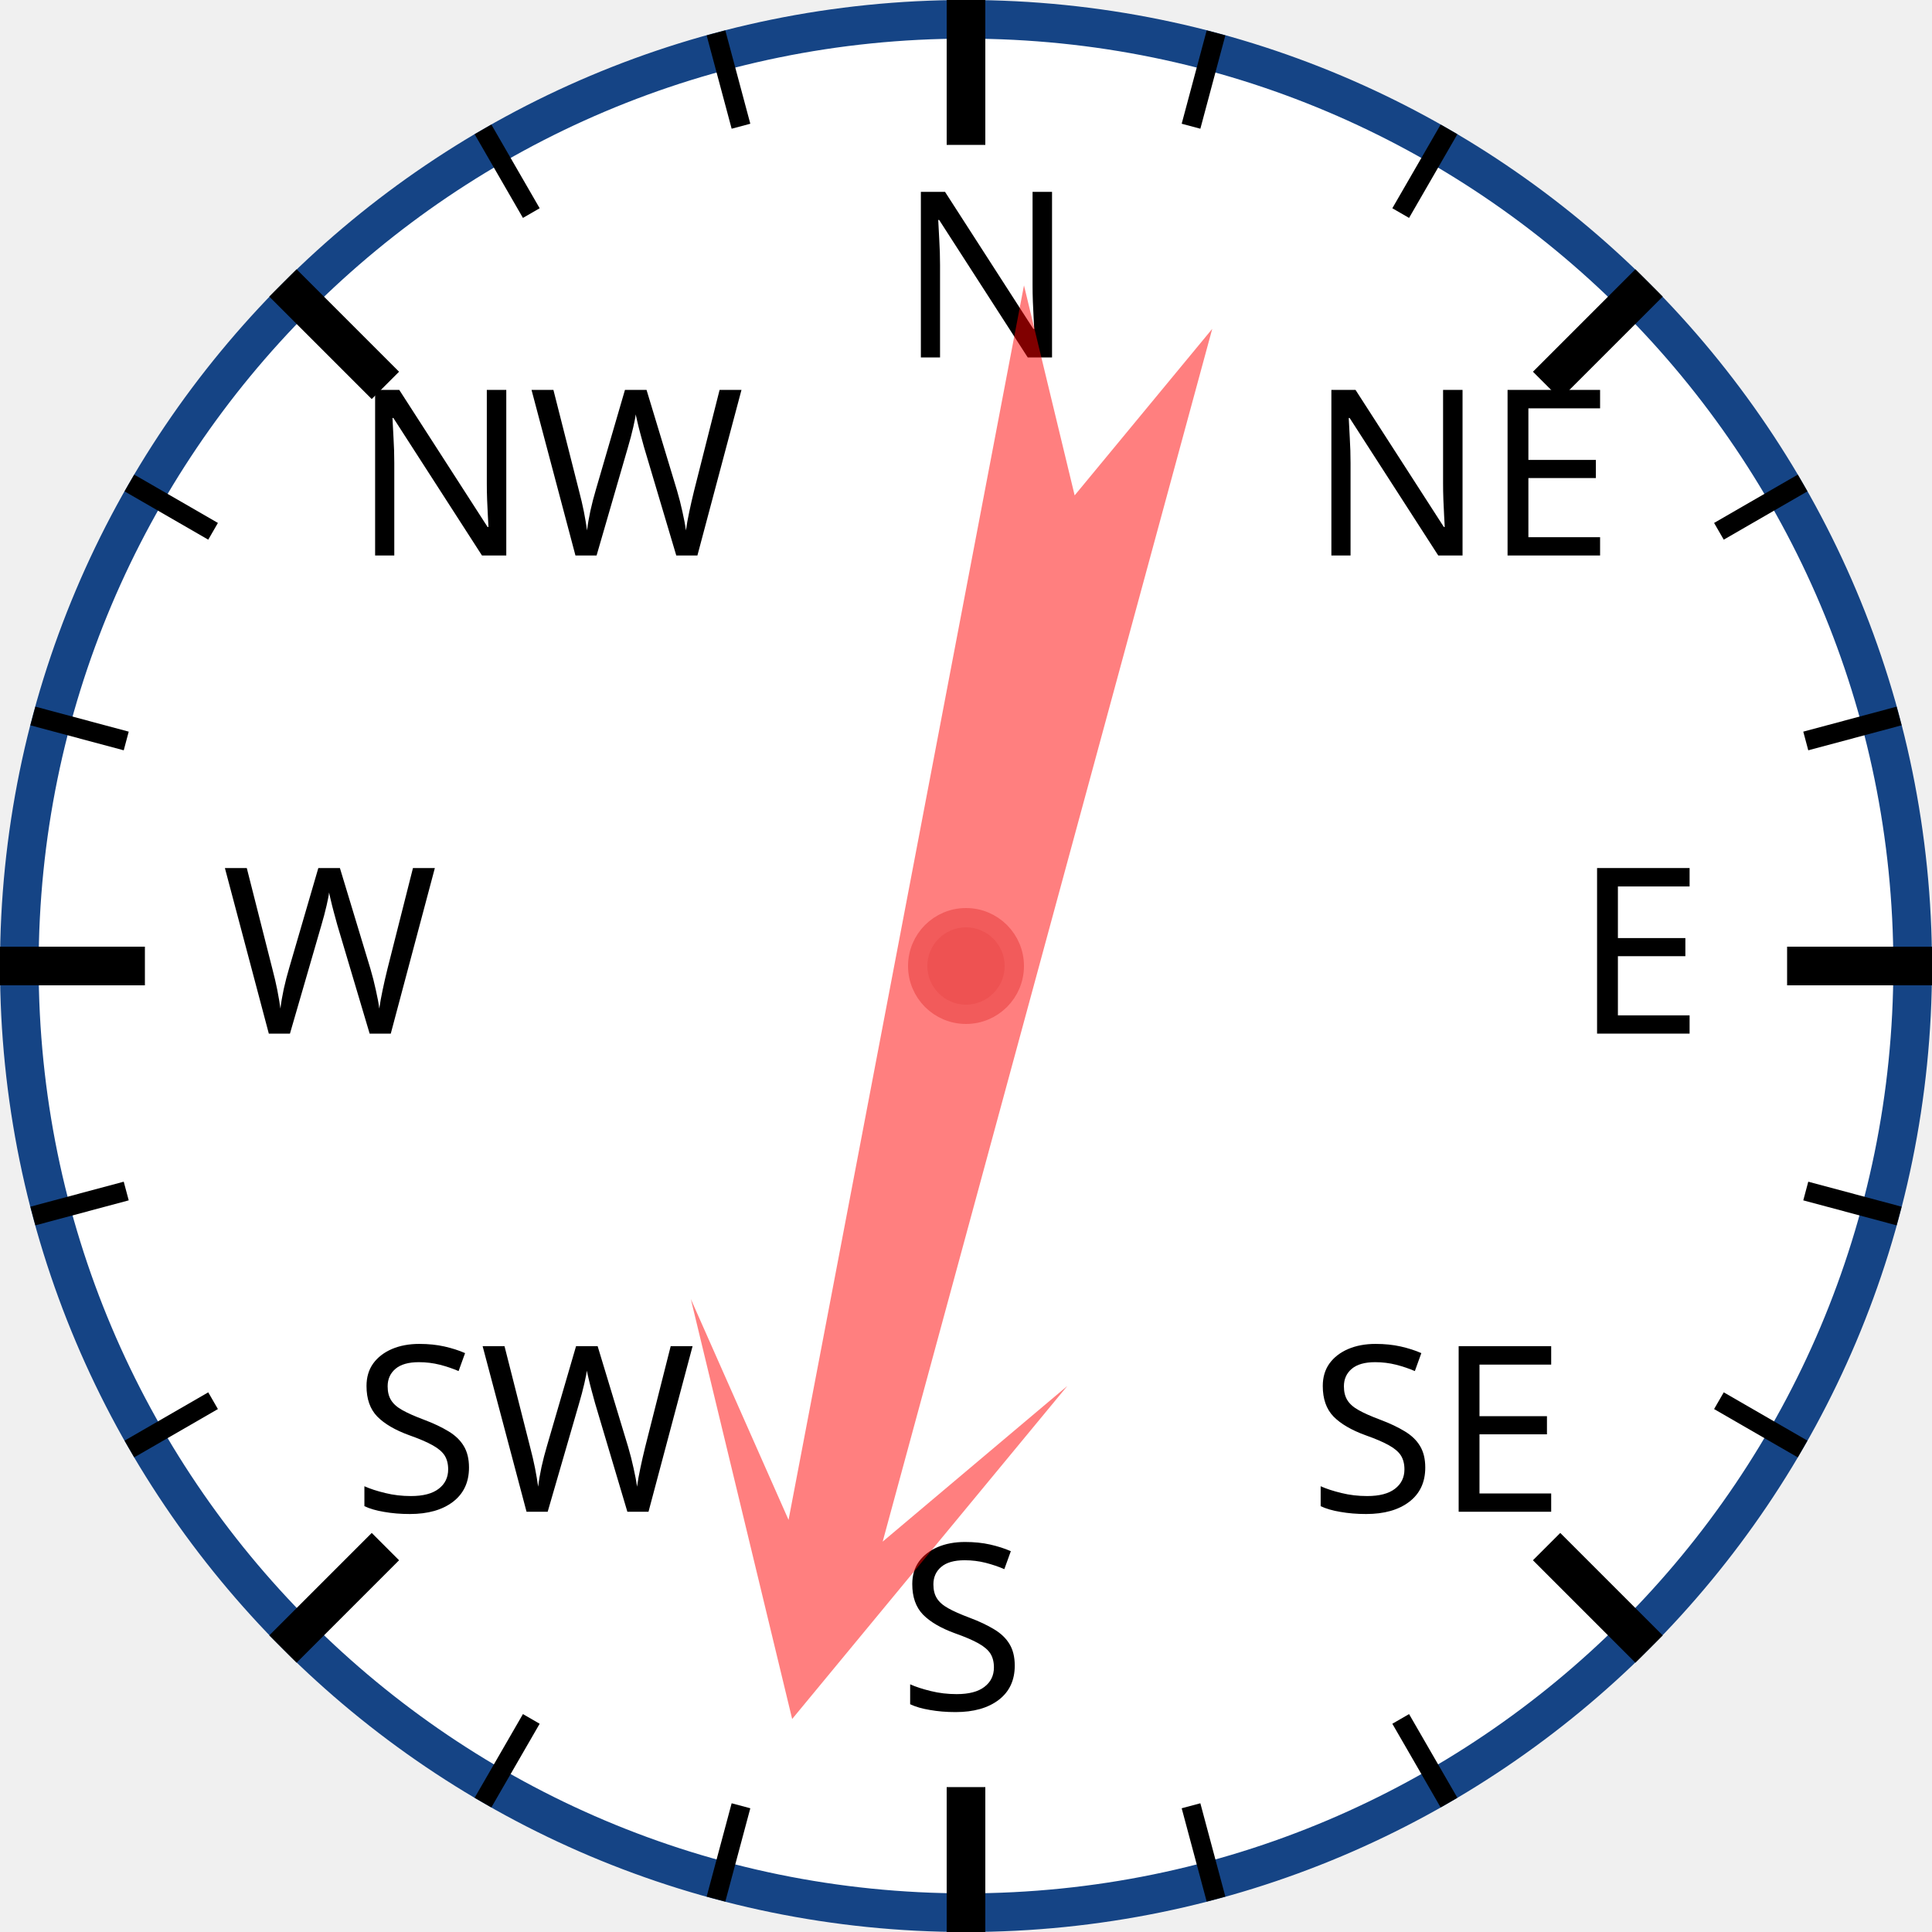
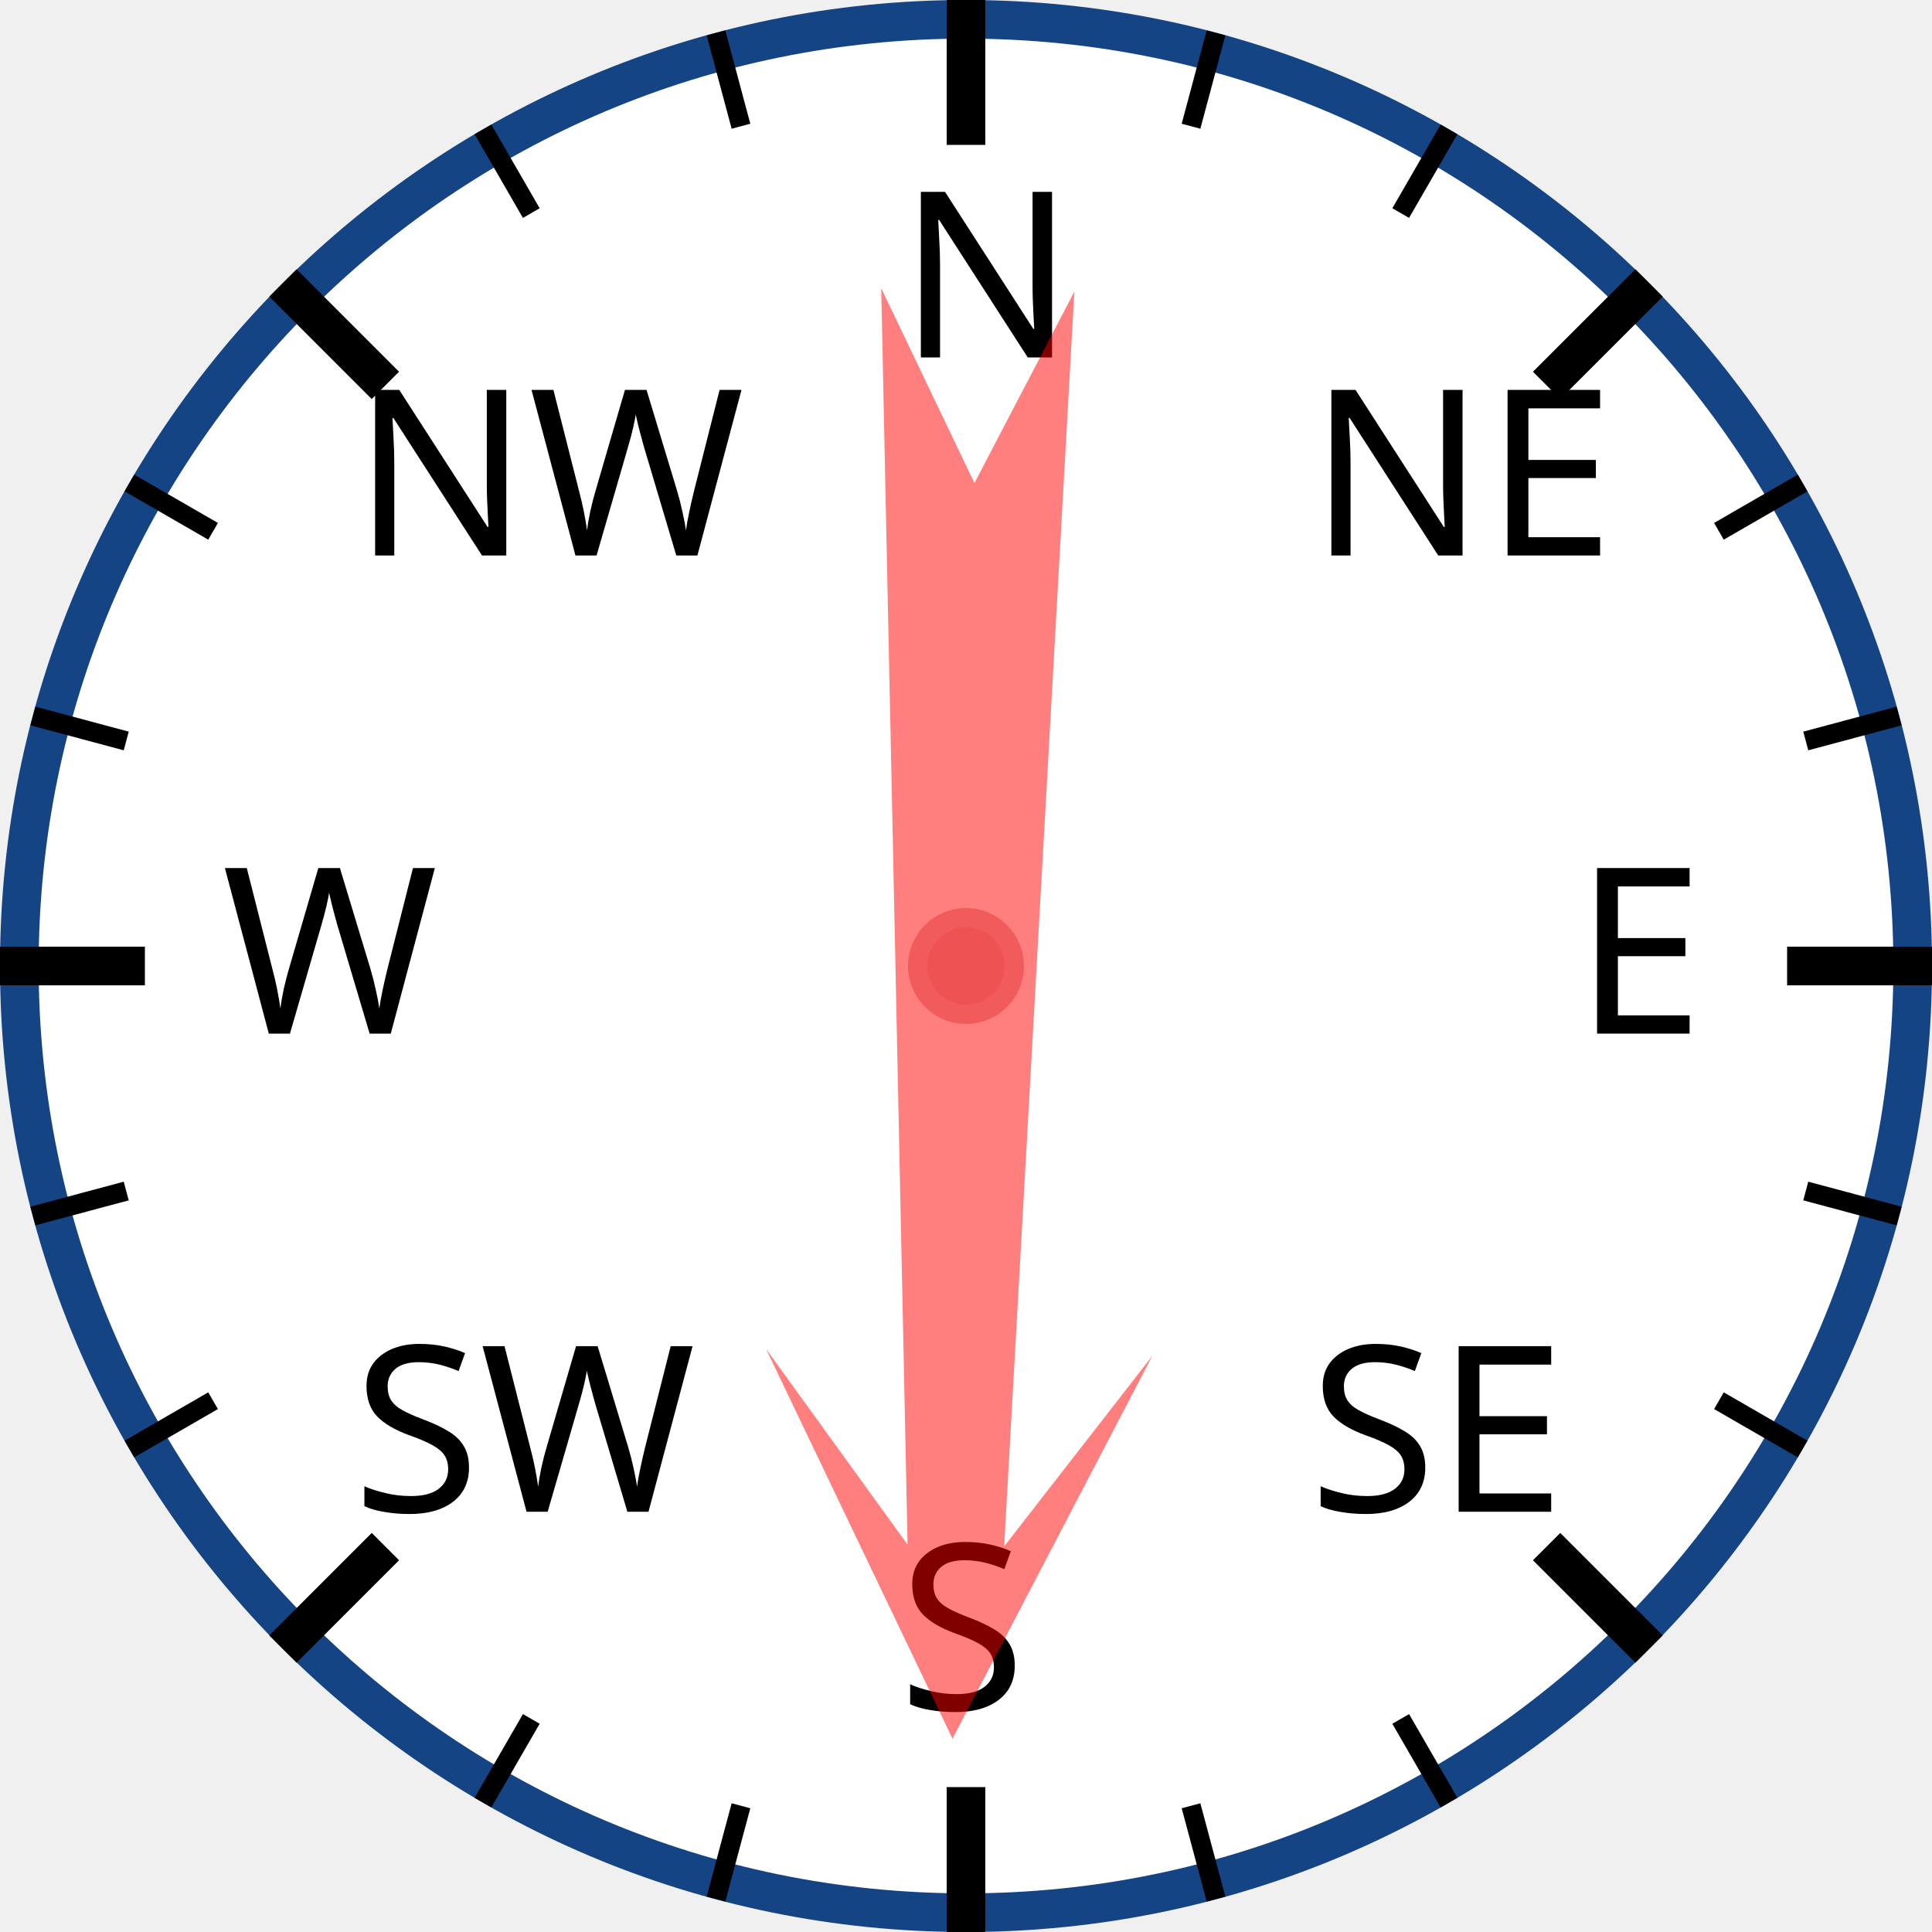
<svg xmlns="http://www.w3.org/2000/svg" width="120px" height="120px" viewBox="0 0 200 200">
  <circle cx="100" cy="100" r="98" style="fill: white; stroke: #154485; stroke-width: 4;" />
  <text x="93.0" y="37.0" style="font-family: sans-serif; font-size: 18pt;">N</text>
  <line x1="100.0" y1="0.0" x2="100.0" y2="15.0" style="stroke: black; stroke-width: 4;" />
  <line x1="74.118" y1="3.407" x2="76.706" y2="13.067" style="stroke: black; stroke-width: 2;" />
  <line x1="50" y1="13.397" x2="55" y2="22.058" style="stroke: black; stroke-width: 2;" />
  <text x="36.503" y="57.503" style="font-family: sans-serif; font-size: 18pt;">NW</text>
  <line x1="29.289" y1="29.289" x2="39.896" y2="39.896" style="stroke: black; stroke-width: 4;" />
  <line x1="13.397" y1="50" x2="22.058" y2="55" style="stroke: black; stroke-width: 2;" />
  <line x1="3.407" y1="74.118" x2="13.067" y2="76.706" style="stroke: black; stroke-width: 2;" />
  <text x="23.0" y="107.0" style="font-family: sans-serif; font-size: 18pt;">W</text>
  <line x1="0.0" y1="100.0" x2="15.0" y2="100.0" style="stroke: black; stroke-width: 4;" />
  <line x1="3.407" y1="125.882" x2="13.067" y2="123.294" style="stroke: black; stroke-width: 2;" />
  <line x1="13.397" y1="150" x2="22.058" y2="145" style="stroke: black; stroke-width: 2;" />
  <text x="36.503" y="156.497" style="font-family: sans-serif; font-size: 18pt;">SW</text>
  <line x1="29.289" y1="170.711" x2="39.896" y2="160.104" style="stroke: black; stroke-width: 4;" />
  <line x1="50" y1="186.603" x2="55" y2="177.942" style="stroke: black; stroke-width: 2;" />
  <line x1="74.118" y1="196.593" x2="76.706" y2="186.933" style="stroke: black; stroke-width: 2;" />
  <text x="93" y="177.0" style="font-family: sans-serif; font-size: 18pt;">S</text>
  <line x1="100" y1="200.0" x2="100" y2="185.0" style="stroke: black; stroke-width: 4;" />
  <line x1="125.882" y1="196.593" x2="123.294" y2="186.933" style="stroke: black; stroke-width: 2;" />
  <line x1="150.0" y1="186.603" x2="145.0" y2="177.942" style="stroke: black; stroke-width: 2;" />
  <text x="135.497" y="156.497" style="font-family: sans-serif; font-size: 18pt;">SE</text>
  <line x1="170.711" y1="170.711" x2="160.104" y2="160.104" style="stroke: black; stroke-width: 4;" />
  <line x1="186.603" y1="150" x2="177.942" y2="145" style="stroke: black; stroke-width: 2;" />
  <line x1="196.593" y1="125.882" x2="186.933" y2="123.294" style="stroke: black; stroke-width: 2;" />
  <text x="163.0" y="107" style="font-family: sans-serif; font-size: 18pt;">E</text>
  <line x1="200.0" y1="100" x2="185.0" y2="100" style="stroke: black; stroke-width: 4;" />
  <line x1="196.593" y1="74.118" x2="186.933" y2="76.706" style="stroke: black; stroke-width: 2;" />
  <line x1="186.603" y1="50" x2="177.942" y2="55" style="stroke: black; stroke-width: 2;" />
  <text x="135.497" y="57.503" style="font-family: sans-serif; font-size: 18pt;">NE</text>
  <line x1="170.711" y1="29.289" x2="160.104" y2="39.896" style="stroke: black; stroke-width: 4;" />
  <line x1="150" y1="13.397" x2="145" y2="22.058" style="stroke: black; stroke-width: 2;" />
  <line x1="125.882" y1="3.407" x2="123.294" y2="13.067" style="stroke: black; stroke-width: 2;" />
-   <polygon points="100 20 120 60 105 40 110 170 100 150 90 170 95 40 80 60" style="fill: red; fill-opacity: 0.5;" transform="rotate(193,100,100)" />
+   <polygon points="100 20 120 60 105 40 110 170 100 150 90 170 95 40 80 60" style="fill: red; fill-opacity: 0.5;" transform="rotate(181,100,100)" />
  <circle cx="100" cy="100" r="5" style="fill: #EE5252; stroke: #F25B5B; stroke-width: 2;" />
</svg>
